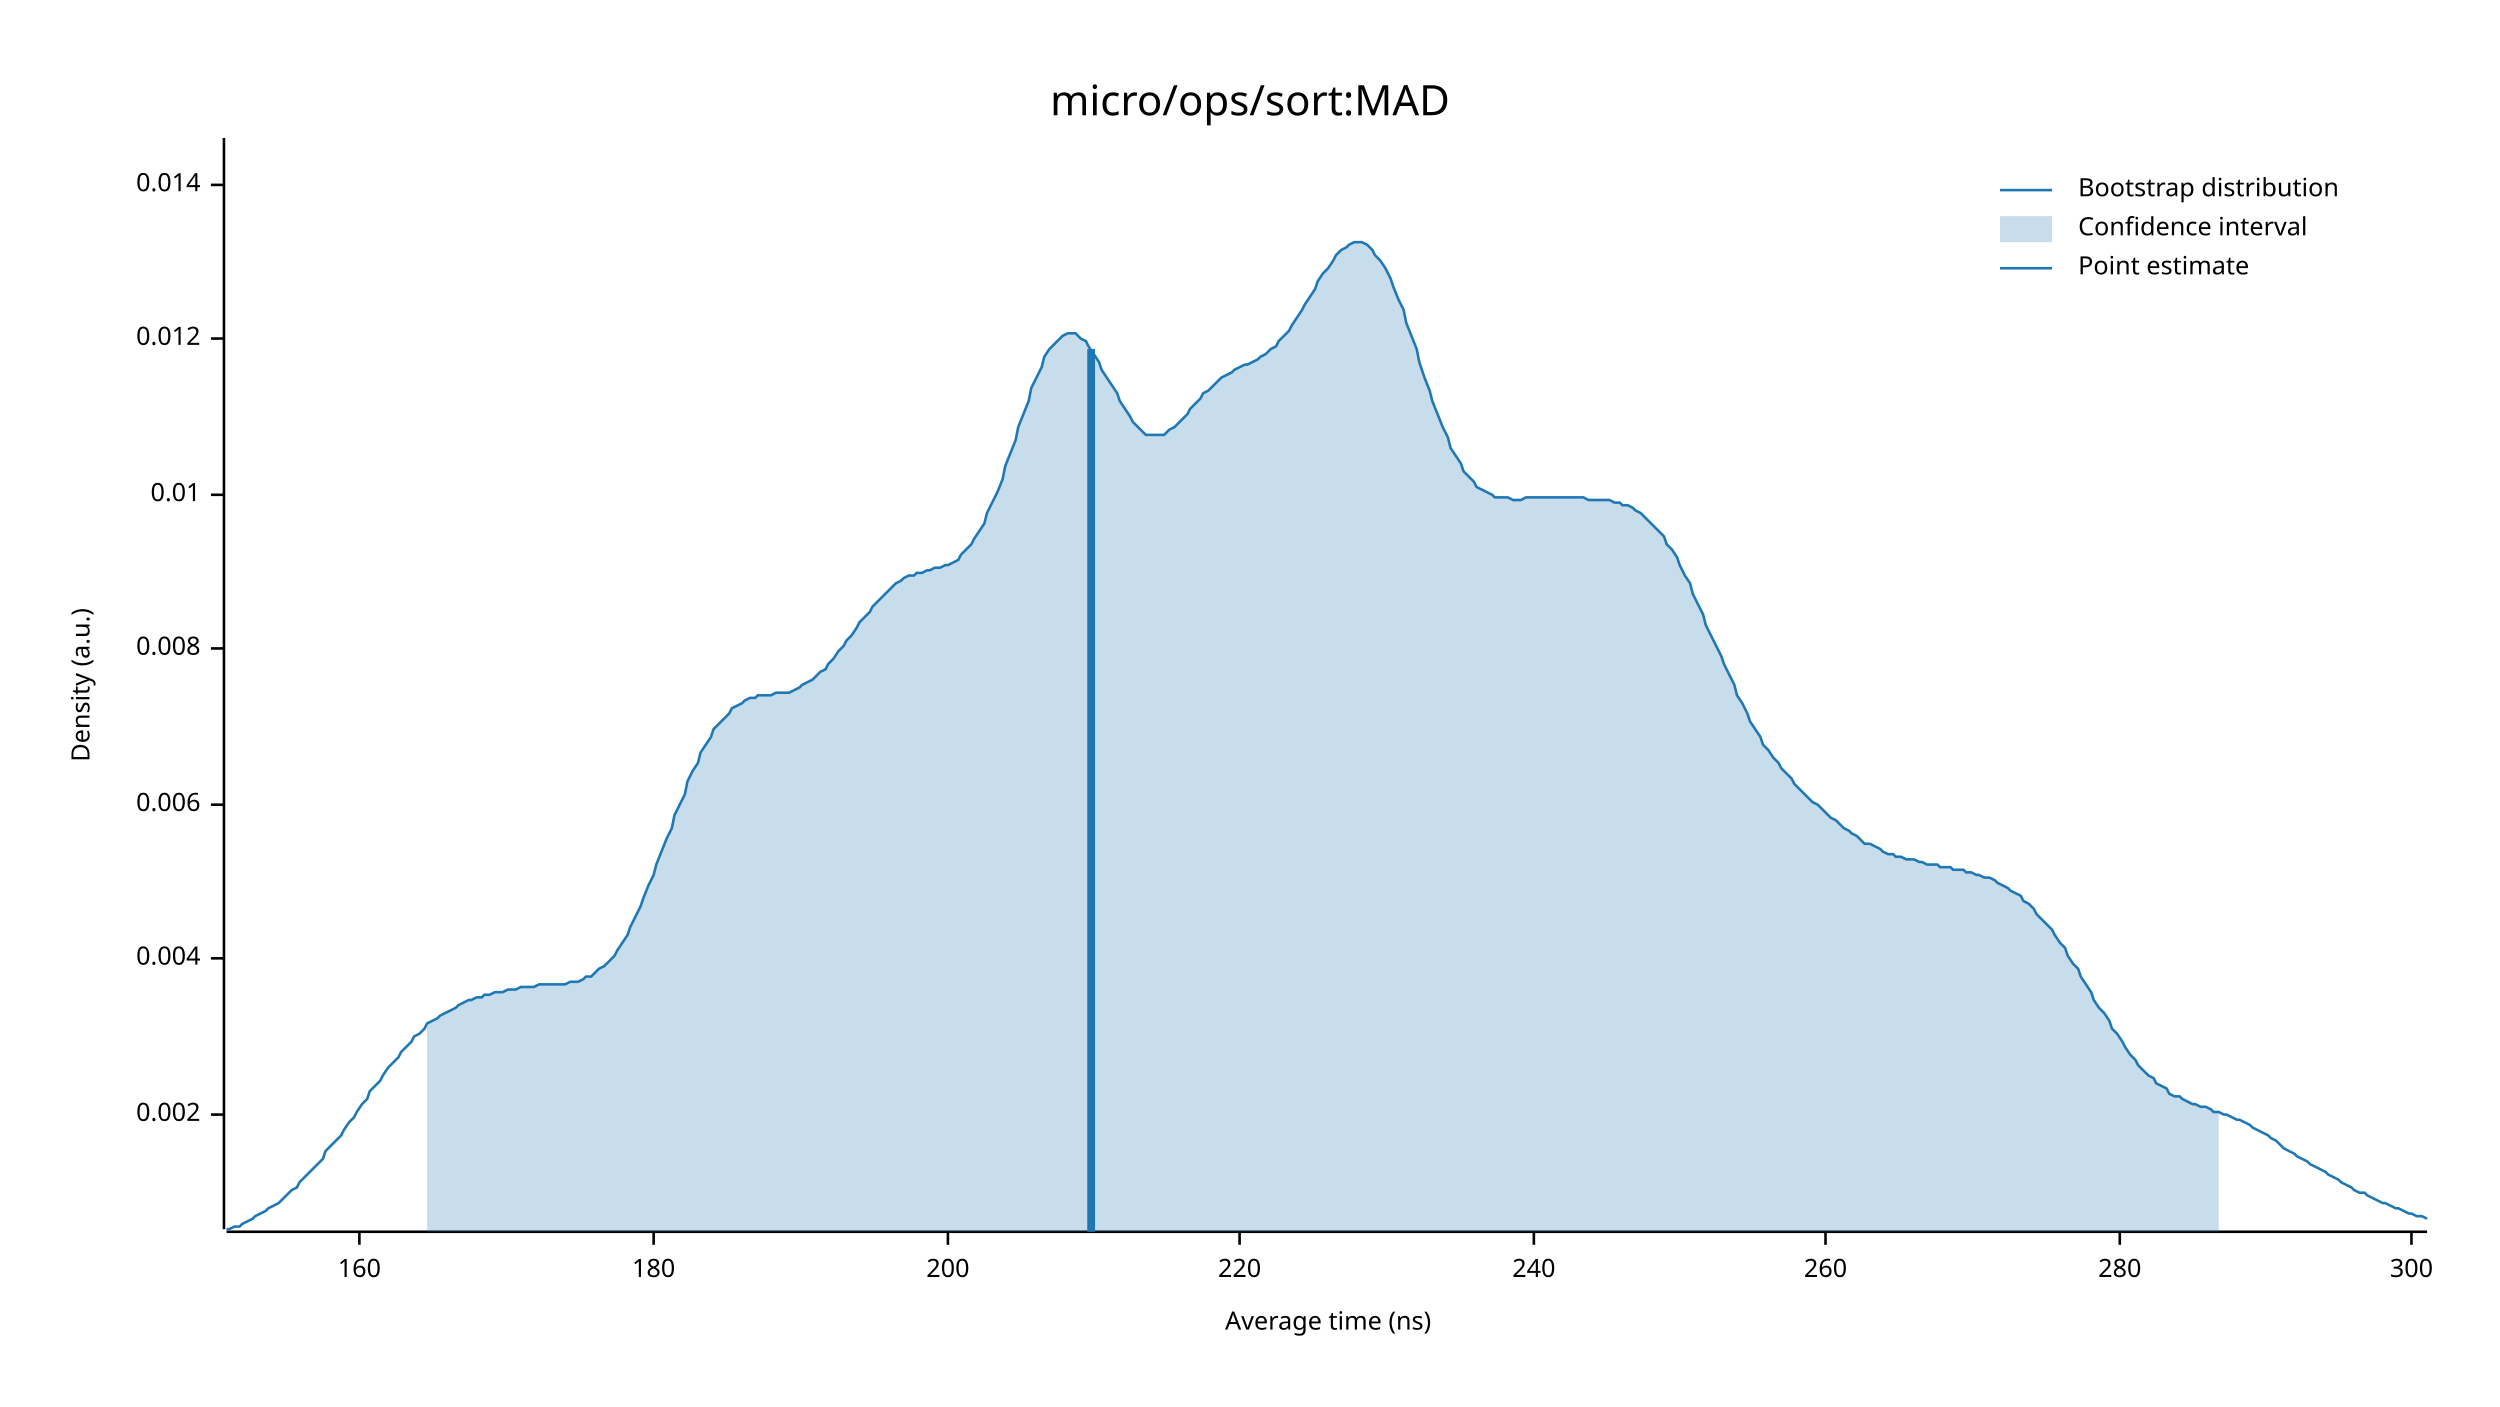
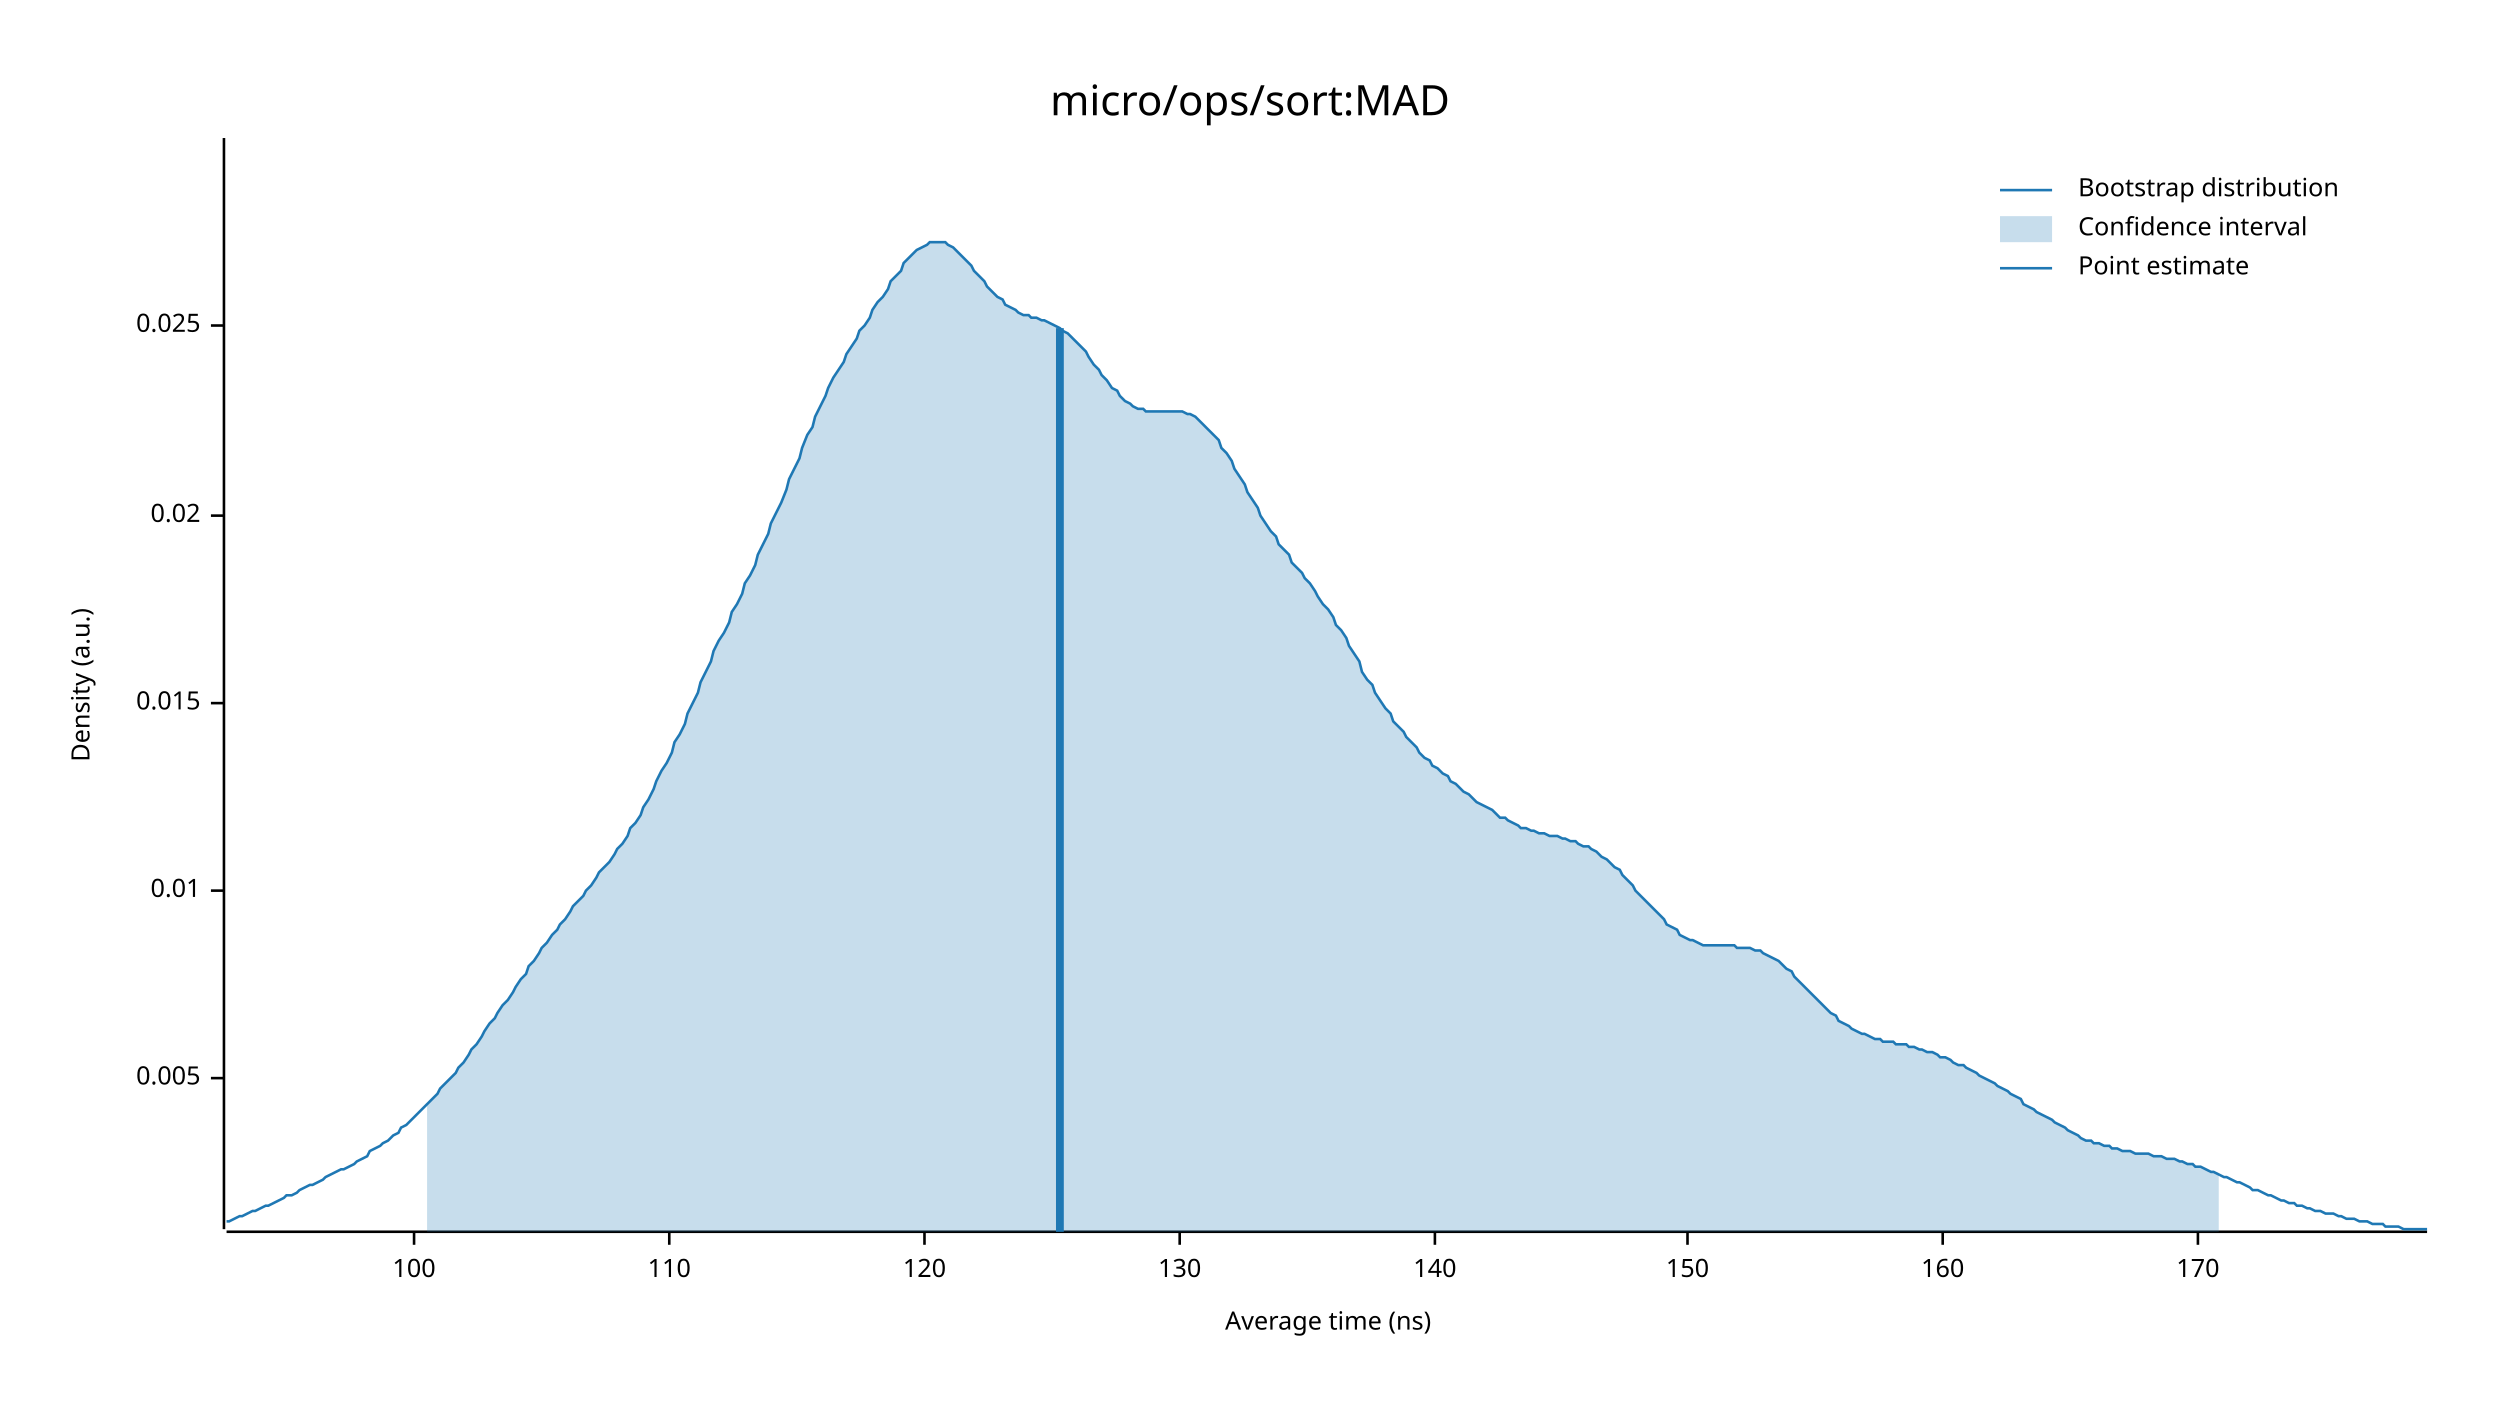
<svg xmlns="http://www.w3.org/2000/svg" width="960" height="540" viewBox="0 0 960 540">
  <text x="480" y="32" dy="0.76em" text-anchor="middle" font-family="sans-serif" font-size="16.129" opacity="1" fill="#000000">
micro/ops/sort:MAD
</text>
  <text x="27" y="263" dy="0.76em" text-anchor="middle" font-family="sans-serif" font-size="9.677" opacity="1" fill="#000000" transform="rotate(270, 27, 263)">
Density (a.u.)
</text>
  <text x="510" y="513" dy="-0.5ex" text-anchor="middle" font-family="sans-serif" font-size="9.677" opacity="1" fill="#000000">
Average time (ns)
</text>
  <polyline fill="none" opacity="1" stroke="#000000" stroke-width="1" points="86,53 86,472 " />
-   <text x="77" y="428" dy="0.5ex" text-anchor="end" font-family="sans-serif" font-size="9.677" opacity="1" fill="#000000">
- 0.002
+   <text x="77" y="414" dy="0.5ex" text-anchor="end" font-family="sans-serif" font-size="9.677" opacity="1" fill="#000000">
+ 0.005
</text>
-   <polyline fill="none" opacity="1" stroke="#000000" stroke-width="1" points="81,428 86,428 " />
-   <text x="77" y="368" dy="0.5ex" text-anchor="end" font-family="sans-serif" font-size="9.677" opacity="1" fill="#000000">
- 0.004
- </text>
-   <polyline fill="none" opacity="1" stroke="#000000" stroke-width="1" points="81,368 86,368 " />
-   <text x="77" y="309" dy="0.5ex" text-anchor="end" font-family="sans-serif" font-size="9.677" opacity="1" fill="#000000">
- 0.006
- </text>
-   <polyline fill="none" opacity="1" stroke="#000000" stroke-width="1" points="81,309 86,309 " />
-   <text x="77" y="249" dy="0.5ex" text-anchor="end" font-family="sans-serif" font-size="9.677" opacity="1" fill="#000000">
- 0.008
- </text>
-   <polyline fill="none" opacity="1" stroke="#000000" stroke-width="1" points="81,249 86,249 " />
-   <text x="77" y="190" dy="0.5ex" text-anchor="end" font-family="sans-serif" font-size="9.677" opacity="1" fill="#000000">
+   <polyline fill="none" opacity="1" stroke="#000000" stroke-width="1" points="81,414 86,414 " />
+   <text x="77" y="342" dy="0.5ex" text-anchor="end" font-family="sans-serif" font-size="9.677" opacity="1" fill="#000000">
0.01
</text>
-   <polyline fill="none" opacity="1" stroke="#000000" stroke-width="1" points="81,190 86,190 " />
-   <text x="77" y="130" dy="0.5ex" text-anchor="end" font-family="sans-serif" font-size="9.677" opacity="1" fill="#000000">
- 0.012
+   <polyline fill="none" opacity="1" stroke="#000000" stroke-width="1" points="81,342 86,342 " />
+   <text x="77" y="270" dy="0.5ex" text-anchor="end" font-family="sans-serif" font-size="9.677" opacity="1" fill="#000000">
+ 0.015
</text>
-   <polyline fill="none" opacity="1" stroke="#000000" stroke-width="1" points="81,130 86,130 " />
-   <text x="77" y="71" dy="0.5ex" text-anchor="end" font-family="sans-serif" font-size="9.677" opacity="1" fill="#000000">
- 0.014
+   <polyline fill="none" opacity="1" stroke="#000000" stroke-width="1" points="81,270 86,270 " />
+   <text x="77" y="198" dy="0.5ex" text-anchor="end" font-family="sans-serif" font-size="9.677" opacity="1" fill="#000000">
+ 0.02
</text>
-   <polyline fill="none" opacity="1" stroke="#000000" stroke-width="1" points="81,71 86,71 " />
+   <polyline fill="none" opacity="1" stroke="#000000" stroke-width="1" points="81,198 86,198 " />
+   <text x="77" y="125" dy="0.5ex" text-anchor="end" font-family="sans-serif" font-size="9.677" opacity="1" fill="#000000">
+ 0.025
+ </text>
+   <polyline fill="none" opacity="1" stroke="#000000" stroke-width="1" points="81,125 86,125 " />
  <polyline fill="none" opacity="1" stroke="#000000" stroke-width="1" points="87,473 932,473 " />
-   <text x="138" y="483" dy="0.76em" text-anchor="middle" font-family="sans-serif" font-size="9.677" opacity="1" fill="#000000">
+   <text x="159" y="483" dy="0.76em" text-anchor="middle" font-family="sans-serif" font-size="9.677" opacity="1" fill="#000000">
+ 100
+ </text>
+   <polyline fill="none" opacity="1" stroke="#000000" stroke-width="1" points="159,473 159,478 " />
+   <text x="257" y="483" dy="0.76em" text-anchor="middle" font-family="sans-serif" font-size="9.677" opacity="1" fill="#000000">
+ 110
+ </text>
+   <polyline fill="none" opacity="1" stroke="#000000" stroke-width="1" points="257,473 257,478 " />
+   <text x="355" y="483" dy="0.76em" text-anchor="middle" font-family="sans-serif" font-size="9.677" opacity="1" fill="#000000">
+ 120
+ </text>
+   <polyline fill="none" opacity="1" stroke="#000000" stroke-width="1" points="355,473 355,478 " />
+   <text x="453" y="483" dy="0.76em" text-anchor="middle" font-family="sans-serif" font-size="9.677" opacity="1" fill="#000000">
+ 130
+ </text>
+   <polyline fill="none" opacity="1" stroke="#000000" stroke-width="1" points="453,473 453,478 " />
+   <text x="551" y="483" dy="0.76em" text-anchor="middle" font-family="sans-serif" font-size="9.677" opacity="1" fill="#000000">
+ 140
+ </text>
+   <polyline fill="none" opacity="1" stroke="#000000" stroke-width="1" points="551,473 551,478 " />
+   <text x="648" y="483" dy="0.76em" text-anchor="middle" font-family="sans-serif" font-size="9.677" opacity="1" fill="#000000">
+ 150
+ </text>
+   <polyline fill="none" opacity="1" stroke="#000000" stroke-width="1" points="648,473 648,478 " />
+   <text x="746" y="483" dy="0.76em" text-anchor="middle" font-family="sans-serif" font-size="9.677" opacity="1" fill="#000000">
160
</text>
-   <polyline fill="none" opacity="1" stroke="#000000" stroke-width="1" points="138,473 138,478 " />
-   <text x="251" y="483" dy="0.76em" text-anchor="middle" font-family="sans-serif" font-size="9.677" opacity="1" fill="#000000">
- 180
+   <polyline fill="none" opacity="1" stroke="#000000" stroke-width="1" points="746,473 746,478 " />
+   <text x="844" y="483" dy="0.76em" text-anchor="middle" font-family="sans-serif" font-size="9.677" opacity="1" fill="#000000">
+ 170
</text>
-   <polyline fill="none" opacity="1" stroke="#000000" stroke-width="1" points="251,473 251,478 " />
-   <text x="364" y="483" dy="0.76em" text-anchor="middle" font-family="sans-serif" font-size="9.677" opacity="1" fill="#000000">
- 200
- </text>
-   <polyline fill="none" opacity="1" stroke="#000000" stroke-width="1" points="364,473 364,478 " />
-   <text x="476" y="483" dy="0.76em" text-anchor="middle" font-family="sans-serif" font-size="9.677" opacity="1" fill="#000000">
- 220
- </text>
-   <polyline fill="none" opacity="1" stroke="#000000" stroke-width="1" points="476,473 476,478 " />
-   <text x="589" y="483" dy="0.76em" text-anchor="middle" font-family="sans-serif" font-size="9.677" opacity="1" fill="#000000">
- 240
- </text>
-   <polyline fill="none" opacity="1" stroke="#000000" stroke-width="1" points="589,473 589,478 " />
-   <text x="701" y="483" dy="0.76em" text-anchor="middle" font-family="sans-serif" font-size="9.677" opacity="1" fill="#000000">
- 260
- </text>
-   <polyline fill="none" opacity="1" stroke="#000000" stroke-width="1" points="701,473 701,478 " />
-   <text x="814" y="483" dy="0.76em" text-anchor="middle" font-family="sans-serif" font-size="9.677" opacity="1" fill="#000000">
- 280
- </text>
-   <polyline fill="none" opacity="1" stroke="#000000" stroke-width="1" points="814,473 814,478 " />
-   <text x="926" y="483" dy="0.76em" text-anchor="middle" font-family="sans-serif" font-size="9.677" opacity="1" fill="#000000">
- 300
- </text>
-   <polyline fill="none" opacity="1" stroke="#000000" stroke-width="1" points="926,473 926,478 " />
-   <polyline fill="none" opacity="1" stroke="#1F78B4" stroke-width="1" points="87,472 88,472 90,471 92,471 93,470 95,469 97,468 98,467 100,466 102,465 103,464 105,463 107,462 109,460 110,459 112,457 114,456 115,454 117,452 119,450 120,449 122,447 124,445 125,442 127,440 129,438 131,436 132,434 134,431 136,429 137,427 139,424 141,422 142,419 144,417 146,415 147,413 149,410 151,408 153,406 154,404 156,402 158,400 159,398 161,397 163,395 164,393 166,392 168,391 169,390 171,389 173,388 175,387 176,386 178,385 180,384 181,384 183,383 185,383 186,382 188,382 190,381 191,381 193,381 195,380 197,380 198,380 200,379 202,379 203,379 205,379 207,378 208,378 210,378 212,378 214,378 215,378 217,378 219,377 220,377 222,377 224,376 225,375 227,375 229,373 230,372 232,371 234,369 236,367 237,365 239,362 241,359 242,356 244,352 246,348 247,345 249,340 251,336 252,332 254,327 256,322 258,318 259,313 261,309 263,305 264,300 266,296 268,293 269,289 271,286 273,283 274,280 276,278 278,276 280,274 281,272 283,271 285,270 286,269 288,268 290,268 291,267 293,267 295,267 296,267 298,266 300,266 302,266 303,266 305,265 307,264 308,263 310,262 312,261 313,260 315,258 317,257 318,255 320,253 322,250 324,248 325,246 327,244 329,241 330,239 332,237 334,235 335,233 337,231 339,229 341,227 342,226 344,224 346,223 347,222 349,221 351,221 352,220 354,220 356,219 357,219 359,218 361,218 363,217 364,217 366,216 368,215 369,213 371,211 373,209 374,207 376,204 378,201 379,197 381,193 383,189 385,184 386,179 388,174 390,169 391,164 393,159 395,154 396,149 398,145 400,141 401,137 403,134 405,132 407,130 408,129 410,128 412,128 413,128 415,130 417,131 418,133 420,136 422,139 423,142 425,145 427,148 429,151 430,154 432,157 434,160 435,162 437,164 439,166 440,167 442,167 444,167 445,167 447,167 449,165 451,164 452,163 454,161 456,159 457,157 459,155 461,153 462,151 464,150 466,148 468,146 469,145 471,144 473,143 474,142 476,141 478,140 479,140 481,139 483,138 484,137 486,136 488,134 490,133 491,131 493,129 495,127 496,125 498,122 500,119 501,117 503,114 505,111 506,108 508,105 510,103 512,100 513,98 515,96 517,95 518,94 520,93 522,93 523,93 525,94 527,96 528,98 530,100 532,103 534,107 535,110 537,115 539,119 540,124 542,129 544,134 545,139 547,145 549,150 550,154 552,159 554,164 556,168 557,172 559,175 561,178 562,181 564,183 566,185 567,187 569,188 571,189 573,190 574,191 576,191 578,191 579,191 581,192 583,192 584,192 586,191 588,191 589,191 591,191 593,191 595,191 596,191 598,191 600,191 601,191 603,191 605,191 606,191 608,191 610,192 611,192 613,192 615,192 617,192 618,192 620,193 622,193 623,194 625,194 627,195 628,196 630,197 632,199 633,200 635,202 637,204 639,206 640,209 642,211 644,214 645,217 647,221 649,224 650,228 652,232 654,236 655,240 657,244 659,248 661,252 662,255 664,259 666,263 667,267 669,270 671,274 672,277 674,280 676,283 677,286 679,288 681,291 683,293 684,295 686,297 688,299 689,301 691,303 693,305 694,306 696,308 698,309 700,311 701,312 703,314 705,315 706,316 708,318 710,319 711,320 713,321 715,323 716,324 718,324 720,325 722,326 723,327 725,328 727,328 728,329 730,329 732,330 733,330 735,330 737,331 738,331 740,332 742,332 744,332 745,333 747,333 749,333 750,334 752,334 754,334 755,335 757,335 759,336 760,336 762,337 764,337 766,338 767,339 769,340 771,341 772,342 774,343 776,344 777,346 779,347 781,349 782,351 784,353 786,355 788,357 789,359 791,362 793,364 794,367 796,370 798,372 799,375 801,378 803,381 804,384 806,387 808,389 810,392 811,395 813,397 815,400 816,402 818,405 820,407 821,409 823,411 825,413 827,414 828,416 830,417 832,418 833,420 835,421 837,421 838,422 840,423 842,424 843,424 845,425 847,425 849,426 850,427 852,427 854,428 855,428 857,429 859,430 860,430 862,431 864,432 865,433 867,434 869,435 871,436 872,437 874,438 876,440 877,441 879,442 881,443 882,444 884,445 886,446 887,447 889,448 891,449 893,450 894,451 896,452 898,453 899,454 901,455 903,456 904,457 906,458 908,458 909,459 911,460 913,461 915,462 916,462 918,463 920,464 921,464 923,465 925,466 926,466 928,467 930,467 932,468 " />
-   <polygon opacity="0.25" fill="#1F78B4" points="164,393 166,392 168,391 169,390 171,389 173,388 175,387 176,386 178,385 180,384 181,384 183,383 185,383 186,382 188,382 190,381 191,381 193,381 195,380 197,380 198,380 200,379 202,379 203,379 205,379 207,378 208,378 210,378 212,378 214,378 215,378 217,378 219,377 220,377 222,377 224,376 225,375 227,375 229,373 230,372 232,371 234,369 236,367 237,365 239,362 241,359 242,356 244,352 246,348 247,345 249,340 251,336 252,332 254,327 256,322 258,318 259,313 261,309 263,305 264,300 266,296 268,293 269,289 271,286 273,283 274,280 276,278 278,276 280,274 281,272 283,271 285,270 286,269 288,268 290,268 291,267 293,267 295,267 296,267 298,266 300,266 302,266 303,266 305,265 307,264 308,263 310,262 312,261 313,260 315,258 317,257 318,255 320,253 322,250 324,248 325,246 327,244 329,241 330,239 332,237 334,235 335,233 337,231 339,229 341,227 342,226 344,224 346,223 347,222 349,221 351,221 352,220 354,220 356,219 357,219 359,218 361,218 363,217 364,217 366,216 368,215 369,213 371,211 373,209 374,207 376,204 378,201 379,197 381,193 383,189 385,184 386,179 388,174 390,169 391,164 393,159 395,154 396,149 398,145 400,141 401,137 403,134 405,132 407,130 408,129 410,128 412,128 413,128 415,130 417,131 418,133 420,136 422,139 423,142 425,145 427,148 429,151 430,154 432,157 434,160 435,162 437,164 439,166 440,167 442,167 444,167 445,167 447,167 449,165 451,164 452,163 454,161 456,159 457,157 459,155 461,153 462,151 464,150 466,148 468,146 469,145 471,144 473,143 474,142 476,141 478,140 479,140 481,139 483,138 484,137 486,136 488,134 490,133 491,131 493,129 495,127 496,125 498,122 500,119 501,117 503,114 505,111 506,108 508,105 510,103 512,100 513,98 515,96 517,95 518,94 520,93 522,93 523,93 525,94 527,96 528,98 530,100 532,103 534,107 535,110 537,115 539,119 540,124 542,129 544,134 545,139 547,145 549,150 550,154 552,159 554,164 556,168 557,172 559,175 561,178 562,181 564,183 566,185 567,187 569,188 571,189 573,190 574,191 576,191 578,191 579,191 581,192 583,192 584,192 586,191 588,191 589,191 591,191 593,191 595,191 596,191 598,191 600,191 601,191 603,191 605,191 606,191 608,191 610,192 611,192 613,192 615,192 617,192 618,192 620,193 622,193 623,194 625,194 627,195 628,196 630,197 632,199 633,200 635,202 637,204 639,206 640,209 642,211 644,214 645,217 647,221 649,224 650,228 652,232 654,236 655,240 657,244 659,248 661,252 662,255 664,259 666,263 667,267 669,270 671,274 672,277 674,280 676,283 677,286 679,288 681,291 683,293 684,295 686,297 688,299 689,301 691,303 693,305 694,306 696,308 698,309 700,311 701,312 703,314 705,315 706,316 708,318 710,319 711,320 713,321 715,323 716,324 718,324 720,325 722,326 723,327 725,328 727,328 728,329 730,329 732,330 733,330 735,330 737,331 738,331 740,332 742,332 744,332 745,333 747,333 749,333 750,334 752,334 754,334 755,335 757,335 759,336 760,336 762,337 764,337 766,338 767,339 769,340 771,341 772,342 774,343 776,344 777,346 779,347 781,349 782,351 784,353 786,355 788,357 789,359 791,362 793,364 794,367 796,370 798,372 799,375 801,378 803,381 804,384 806,387 808,389 810,392 811,395 813,397 815,400 816,402 818,405 820,407 821,409 823,411 825,413 827,414 828,416 830,417 832,418 833,420 835,421 837,421 838,422 840,423 842,424 843,424 845,425 847,425 849,426 850,427 852,427 852,473 164,473 " />
-   <polyline fill="none" opacity="1" stroke="#1F78B4" stroke-width="3" points="419,473 419,134 " />
+   <polyline fill="none" opacity="1" stroke="#000000" stroke-width="1" points="844,473 844,478 " />
+   <polyline fill="none" opacity="1" stroke="#1F78B4" stroke-width="1" points="87,469 88,469 90,468 92,467 93,467 95,466 97,465 98,465 100,464 102,463 103,463 105,462 107,461 109,460 110,459 112,459 114,458 115,457 117,456 119,455 120,455 122,454 124,453 125,452 127,451 129,450 131,449 132,449 134,448 136,447 137,446 139,445 141,444 142,442 144,441 146,440 147,439 149,438 151,436 153,435 154,433 156,432 158,430 159,429 161,427 163,425 164,424 166,422 168,420 169,418 171,416 173,414 175,412 176,410 178,408 180,405 181,403 183,401 185,398 186,396 188,393 190,391 191,389 193,386 195,384 197,381 198,379 200,376 202,374 203,371 205,369 207,366 208,364 210,362 212,359 214,357 215,355 217,353 219,350 220,348 222,346 224,344 225,342 227,340 229,337 230,335 232,333 234,331 236,328 237,326 239,324 241,321 242,318 244,316 246,313 247,310 249,307 251,303 252,300 254,296 256,293 258,289 259,285 261,282 263,278 264,274 266,270 268,266 269,262 271,258 273,254 274,250 276,246 278,243 280,239 281,235 283,232 285,228 286,224 288,221 290,217 291,213 293,209 295,205 296,201 298,197 300,193 302,188 303,184 305,180 307,176 308,172 310,167 312,164 313,160 315,156 317,152 318,149 320,145 322,142 324,139 325,136 327,133 329,130 330,127 332,125 334,122 335,119 337,116 339,114 341,111 342,108 344,106 346,104 347,101 349,99 351,97 352,96 354,95 356,94 357,93 359,93 361,93 363,93 364,94 366,95 368,97 369,98 371,100 373,102 374,104 376,106 378,108 379,110 381,112 383,114 385,115 386,117 388,118 390,119 391,120 393,121 395,121 396,122 398,122 400,123 401,123 403,124 405,125 407,126 408,127 410,128 412,130 413,131 415,133 417,135 418,137 420,140 422,142 423,144 425,146 427,149 429,150 430,152 432,154 434,155 435,156 437,157 439,157 440,158 442,158 444,158 445,158 447,158 449,158 451,158 452,158 454,158 456,159 457,159 459,160 461,162 462,163 464,165 466,167 468,169 469,172 471,174 473,177 474,180 476,183 478,186 479,189 481,192 483,195 484,198 486,201 488,204 490,206 491,209 493,211 495,213 496,216 498,218 500,220 501,222 503,224 505,227 506,229 508,232 510,234 512,237 513,240 515,242 517,245 518,248 520,251 522,254 523,258 525,261 527,263 528,266 530,269 532,272 534,274 535,277 537,279 539,281 540,283 542,285 544,287 545,289 547,291 549,292 550,294 552,295 554,297 556,298 557,300 559,301 561,303 562,304 564,305 566,307 567,308 569,309 571,310 573,311 574,312 576,314 578,314 579,315 581,316 583,317 584,318 586,318 588,319 589,319 591,320 593,320 595,321 596,321 598,321 600,322 601,322 603,323 605,323 606,324 608,325 610,325 611,326 613,327 615,329 617,330 618,331 620,333 622,334 623,336 625,338 627,340 628,342 630,344 632,346 633,347 635,349 637,351 639,353 640,355 642,356 644,357 645,359 647,360 649,361 650,361 652,362 654,363 655,363 657,363 659,363 661,363 662,363 664,363 666,363 667,364 669,364 671,364 672,364 674,365 676,365 677,366 679,367 681,368 683,369 684,370 686,372 688,373 689,375 691,377 693,379 694,380 696,382 698,384 700,386 701,387 703,389 705,390 706,392 708,393 710,394 711,395 713,396 715,397 716,397 718,398 720,399 722,399 723,400 725,400 727,400 728,401 730,401 732,401 733,402 735,402 737,403 738,403 740,404 742,404 744,405 745,406 747,406 749,407 750,408 752,409 754,409 755,410 757,411 759,412 760,413 762,414 764,415 766,416 767,417 769,418 771,419 772,420 774,421 776,422 777,424 779,425 781,426 782,427 784,428 786,429 788,430 789,431 791,432 793,433 794,434 796,435 798,436 799,437 801,438 803,438 804,439 806,439 808,440 810,440 811,441 813,441 815,442 816,442 818,442 820,443 821,443 823,443 825,443 827,444 828,444 830,444 832,445 833,445 835,445 837,446 838,446 840,447 842,447 843,448 845,448 847,449 849,450 850,450 852,451 854,452 855,452 857,453 859,454 860,454 862,455 864,456 865,457 867,457 869,458 871,459 872,459 874,460 876,461 877,461 879,462 881,462 882,463 884,463 886,464 887,464 889,465 891,465 893,466 894,466 896,466 898,467 899,467 901,468 903,468 904,468 906,469 908,469 909,469 911,470 913,470 915,470 916,471 918,471 920,471 921,471 923,472 925,472 926,472 928,472 930,472 932,472 " />
+   <polygon opacity="0.25" fill="#1F78B4" points="164,424 166,422 168,420 169,418 171,416 173,414 175,412 176,410 178,408 180,405 181,403 183,401 185,398 186,396 188,393 190,391 191,389 193,386 195,384 197,381 198,379 200,376 202,374 203,371 205,369 207,366 208,364 210,362 212,359 214,357 215,355 217,353 219,350 220,348 222,346 224,344 225,342 227,340 229,337 230,335 232,333 234,331 236,328 237,326 239,324 241,321 242,318 244,316 246,313 247,310 249,307 251,303 252,300 254,296 256,293 258,289 259,285 261,282 263,278 264,274 266,270 268,266 269,262 271,258 273,254 274,250 276,246 278,243 280,239 281,235 283,232 285,228 286,224 288,221 290,217 291,213 293,209 295,205 296,201 298,197 300,193 302,188 303,184 305,180 307,176 308,172 310,167 312,164 313,160 315,156 317,152 318,149 320,145 322,142 324,139 325,136 327,133 329,130 330,127 332,125 334,122 335,119 337,116 339,114 341,111 342,108 344,106 346,104 347,101 349,99 351,97 352,96 354,95 356,94 357,93 359,93 361,93 363,93 364,94 366,95 368,97 369,98 371,100 373,102 374,104 376,106 378,108 379,110 381,112 383,114 385,115 386,117 388,118 390,119 391,120 393,121 395,121 396,122 398,122 400,123 401,123 403,124 405,125 407,126 408,127 410,128 412,130 413,131 415,133 417,135 418,137 420,140 422,142 423,144 425,146 427,149 429,150 430,152 432,154 434,155 435,156 437,157 439,157 440,158 442,158 444,158 445,158 447,158 449,158 451,158 452,158 454,158 456,159 457,159 459,160 461,162 462,163 464,165 466,167 468,169 469,172 471,174 473,177 474,180 476,183 478,186 479,189 481,192 483,195 484,198 486,201 488,204 490,206 491,209 493,211 495,213 496,216 498,218 500,220 501,222 503,224 505,227 506,229 508,232 510,234 512,237 513,240 515,242 517,245 518,248 520,251 522,254 523,258 525,261 527,263 528,266 530,269 532,272 534,274 535,277 537,279 539,281 540,283 542,285 544,287 545,289 547,291 549,292 550,294 552,295 554,297 556,298 557,300 559,301 561,303 562,304 564,305 566,307 567,308 569,309 571,310 573,311 574,312 576,314 578,314 579,315 581,316 583,317 584,318 586,318 588,319 589,319 591,320 593,320 595,321 596,321 598,321 600,322 601,322 603,323 605,323 606,324 608,325 610,325 611,326 613,327 615,329 617,330 618,331 620,333 622,334 623,336 625,338 627,340 628,342 630,344 632,346 633,347 635,349 637,351 639,353 640,355 642,356 644,357 645,359 647,360 649,361 650,361 652,362 654,363 655,363 657,363 659,363 661,363 662,363 664,363 666,363 667,364 669,364 671,364 672,364 674,365 676,365 677,366 679,367 681,368 683,369 684,370 686,372 688,373 689,375 691,377 693,379 694,380 696,382 698,384 700,386 701,387 703,389 705,390 706,392 708,393 710,394 711,395 713,396 715,397 716,397 718,398 720,399 722,399 723,400 725,400 727,400 728,401 730,401 732,401 733,402 735,402 737,403 738,403 740,404 742,404 744,405 745,406 747,406 749,407 750,408 752,409 754,409 755,410 757,411 759,412 760,413 762,414 764,415 766,416 767,417 769,418 771,419 772,420 774,421 776,422 777,424 779,425 781,426 782,427 784,428 786,429 788,430 789,431 791,432 793,433 794,434 796,435 798,436 799,437 801,438 803,438 804,439 806,439 808,440 810,440 811,441 813,441 815,442 816,442 818,442 820,443 821,443 823,443 825,443 827,444 828,444 830,444 832,445 833,445 835,445 837,446 838,446 840,447 842,447 843,448 845,448 847,449 849,450 850,450 852,451 852,473 164,473 " />
+   <polyline fill="none" opacity="1" stroke="#1F78B4" stroke-width="3" points="407,473 407,126 " />
  <text x="798" y="68" dy="0.76em" text-anchor="start" font-family="sans-serif" font-size="9.677" opacity="1" fill="#000000">
Bootstrap distribution
</text>
  <text x="798" y="83" dy="0.76em" text-anchor="start" font-family="sans-serif" font-size="9.677" opacity="1" fill="#000000">
Confidence interval
</text>
  <text x="798" y="98" dy="0.76em" text-anchor="start" font-family="sans-serif" font-size="9.677" opacity="1" fill="#000000">
Point estimate
</text>
  <polyline fill="none" opacity="1" stroke="#1F78B4" stroke-width="1" points="768,73 788,73 " />
  <rect x="768" y="83" width="20" height="10" opacity="0.25" fill="#1F78B4" stroke="none" />
  <polyline fill="none" opacity="1" stroke="#1F78B4" stroke-width="1" points="768,103 788,103 " />
</svg>
